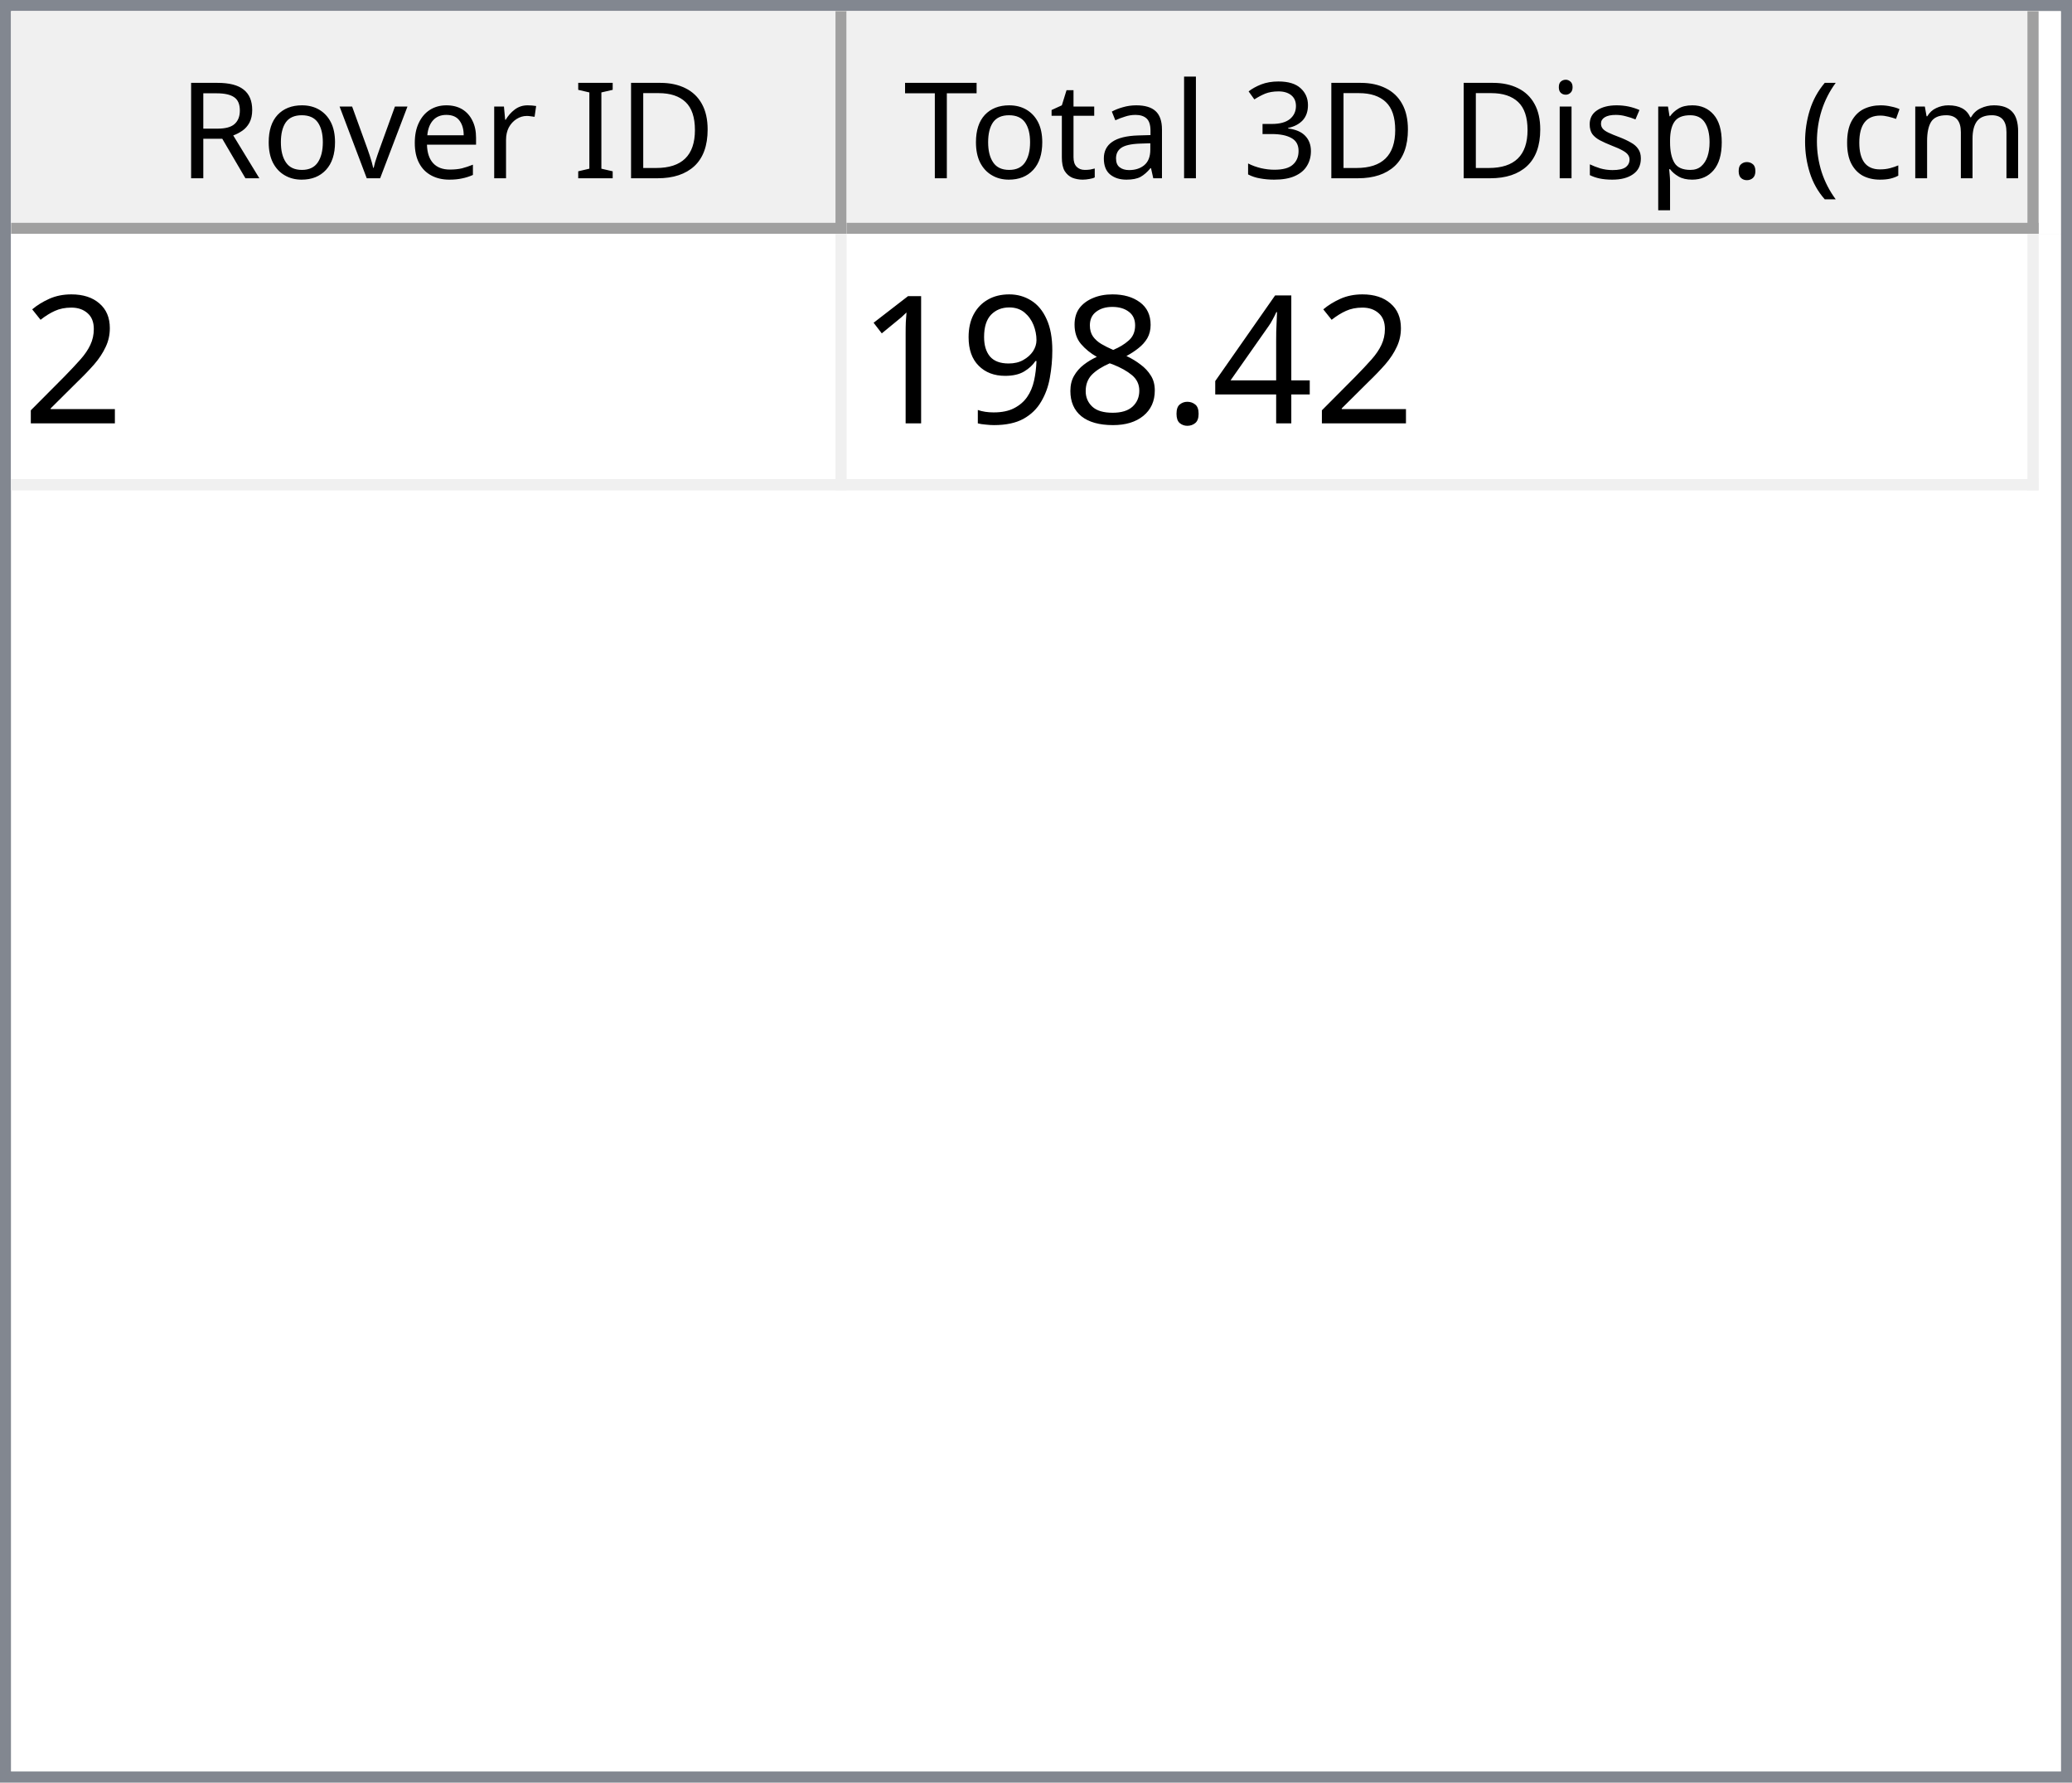
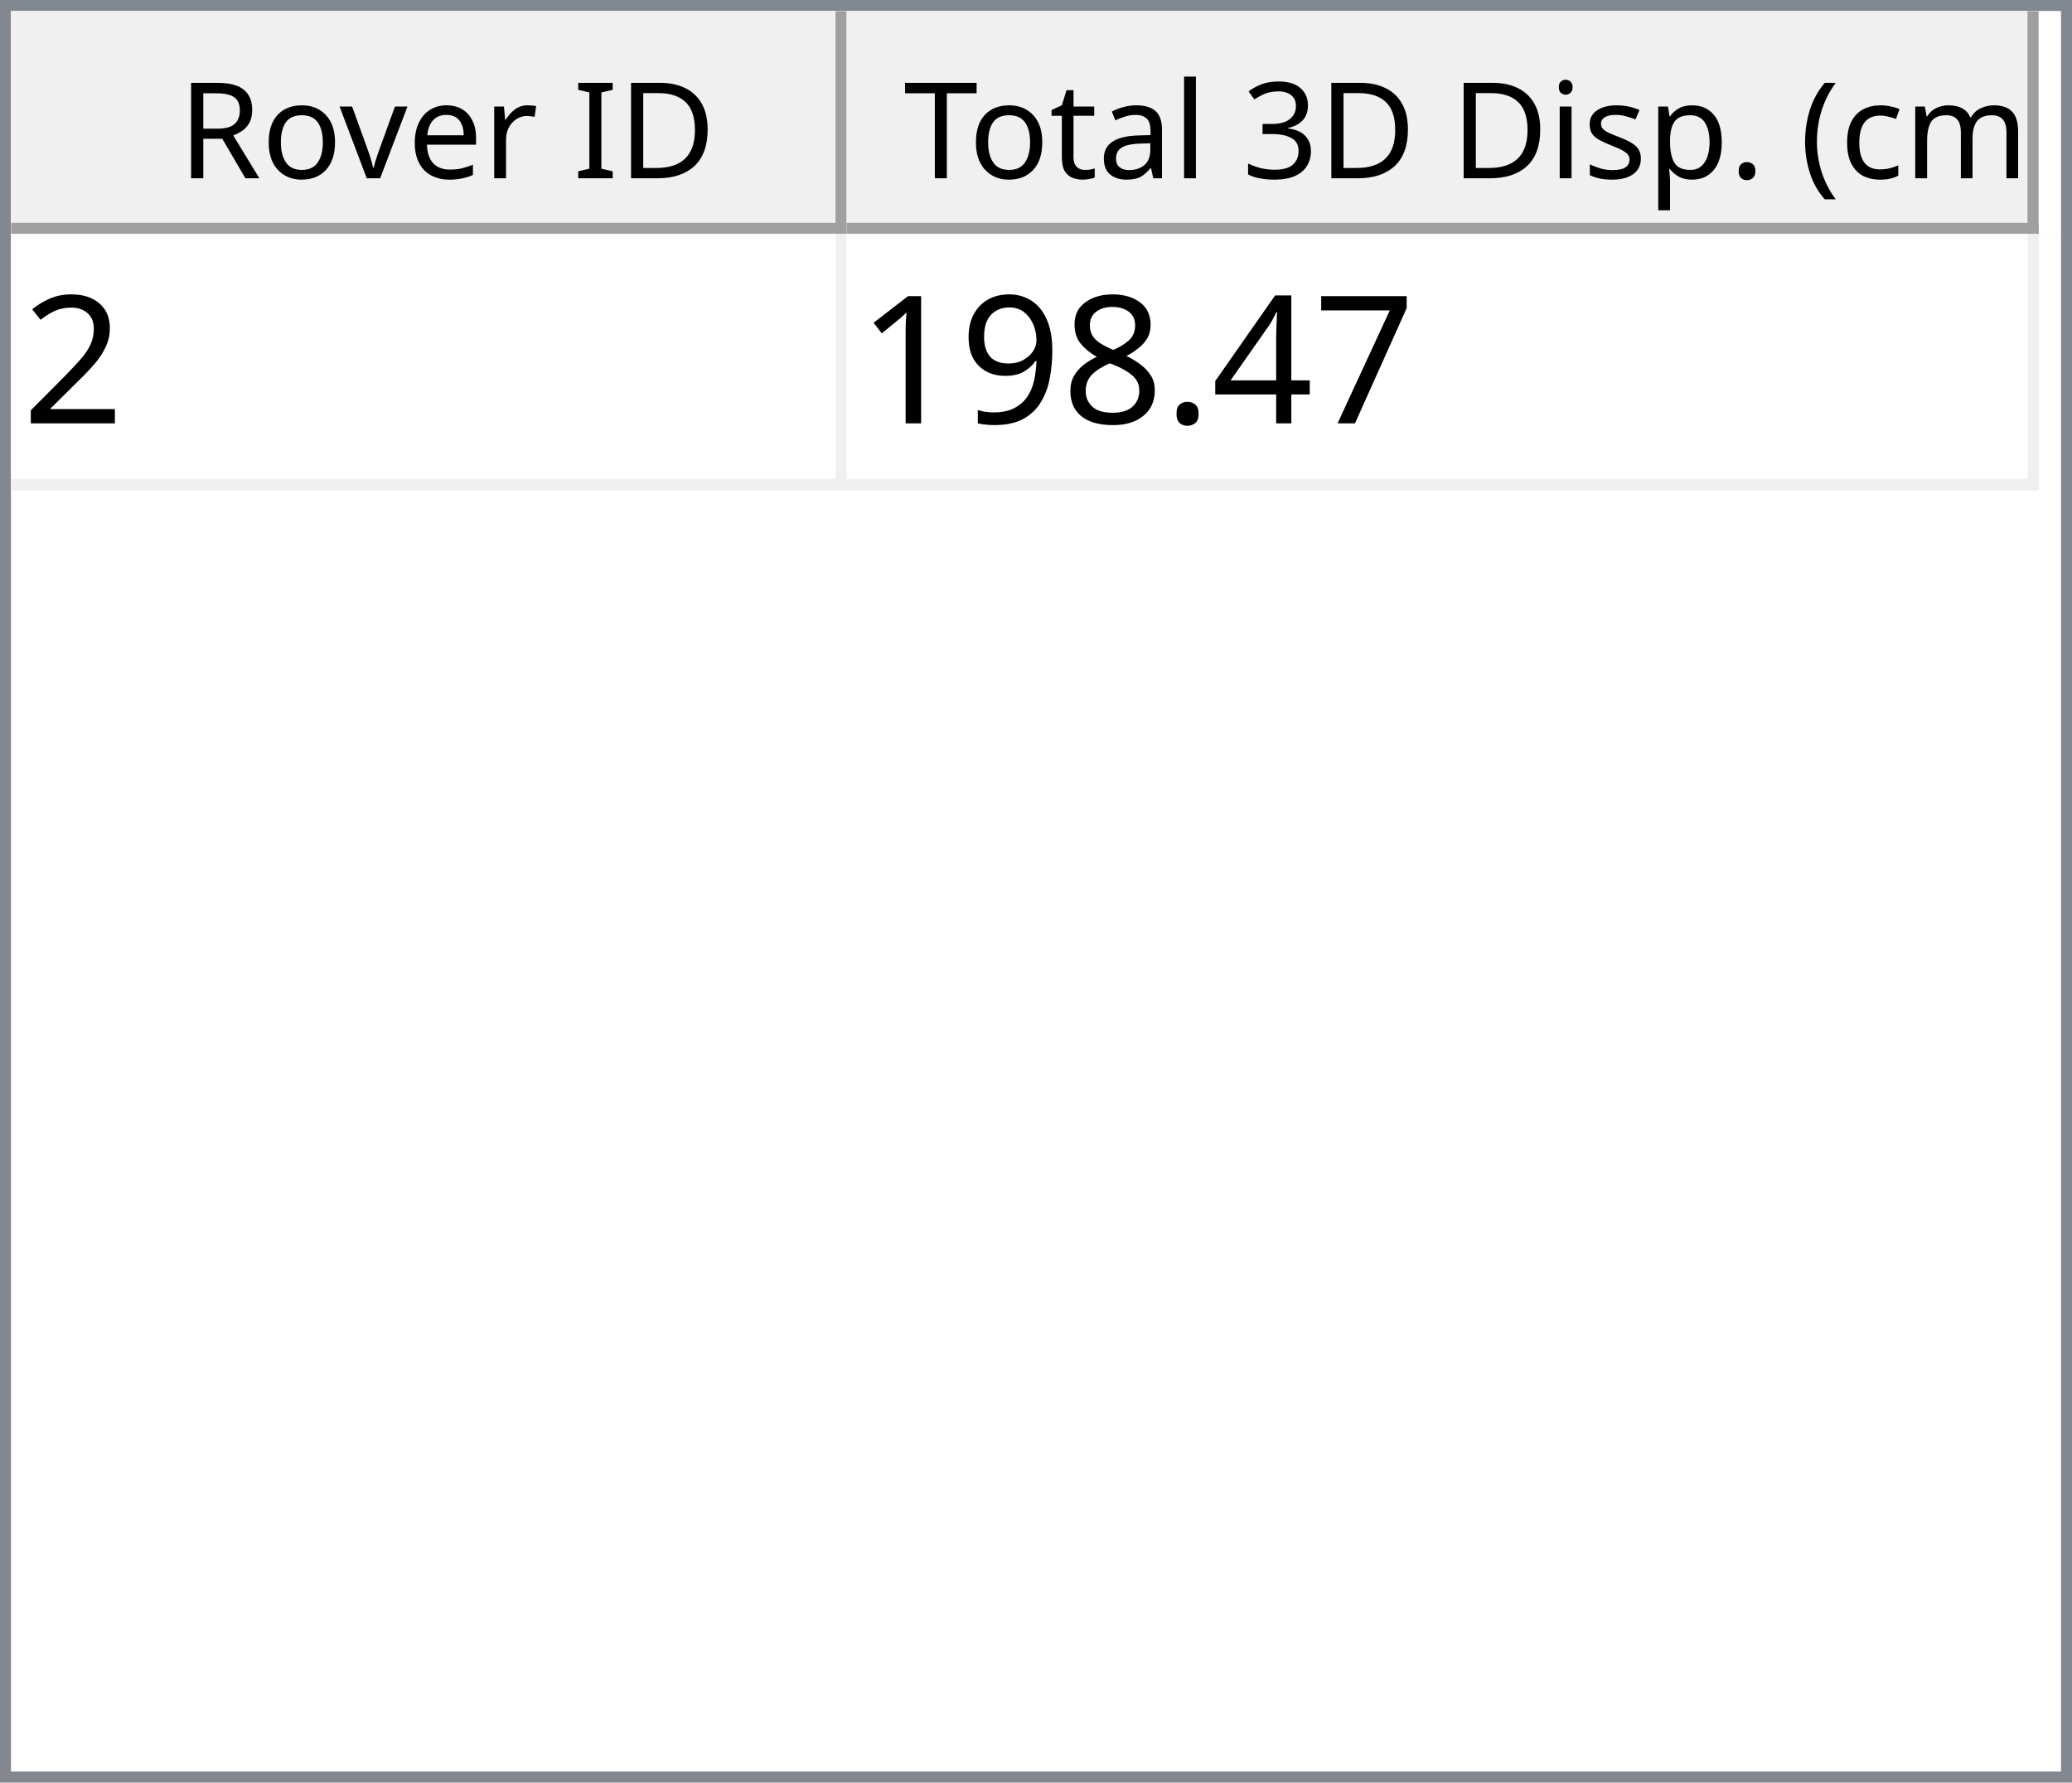
<svg xmlns="http://www.w3.org/2000/svg" style="fill-opacity:1; color-rendering:auto; color-interpolation:auto; text-rendering:auto; stroke:black; stroke-linecap:square; stroke-miterlimit:10; shape-rendering:auto; stroke-opacity:1; fill:black; stroke-dasharray:none; font-weight:normal; stroke-width:1; font-family:'Dialog'; font-style:normal; stroke-linejoin:miter; font-size:12px; stroke-dashoffset:0; image-rendering:auto;" width="186" height="160">
  <defs id="genericDefs" />
  <g>
    <defs id="defs1">
      <clipPath clipPathUnits="userSpaceOnUse" id="clipPath1">
        <path d="M0 0 L186 0 L186 160 L0 160 L0 0 Z" />
      </clipPath>
      <clipPath clipPathUnits="userSpaceOnUse" id="clipPath2">
        <path d="M0 0 L0 160 L186 160 L186 0 Z" />
      </clipPath>
      <clipPath clipPathUnits="userSpaceOnUse" id="clipPath3">
        <path d="M0 0 L0 20 L184 20 L184 0 Z" />
      </clipPath>
      <clipPath clipPathUnits="userSpaceOnUse" id="clipPath4">
        <path d="M0 0 L0 20 L75 20 L75 0 Z" />
      </clipPath>
      <clipPath clipPathUnits="userSpaceOnUse" id="clipPath5">
        <path d="M1 1 L1 19 L74 19 L74 1 Z" />
      </clipPath>
      <clipPath clipPathUnits="userSpaceOnUse" id="clipPath6">
        <path d="M0 0 L0 18 L73 18 L73 0 Z" />
      </clipPath>
      <clipPath clipPathUnits="userSpaceOnUse" id="clipPath7">
        <path d="M-0.5 -0.5 L-0.5 19.5 L74.5 19.5 L74.5 -0.5 Z" />
      </clipPath>
      <clipPath clipPathUnits="userSpaceOnUse" id="clipPath8">
        <path d="M0 0 L0 20 L107 20 L107 0 Z" />
      </clipPath>
      <clipPath clipPathUnits="userSpaceOnUse" id="clipPath9">
        <path d="M1 1 L1 19 L106 19 L106 1 Z" />
      </clipPath>
      <clipPath clipPathUnits="userSpaceOnUse" id="clipPath10">
        <path d="M0 0 L0 18 L105 18 L105 0 Z" />
      </clipPath>
      <clipPath clipPathUnits="userSpaceOnUse" id="clipPath11">
        <path d="M-0.5 -0.5 L-0.5 19.5 L106.5 19.5 L106.5 -0.5 Z" />
      </clipPath>
      <clipPath clipPathUnits="userSpaceOnUse" id="clipPath12">
        <path d="M0 0 L0 138 L184 138 L184 0 Z" />
      </clipPath>
      <clipPath clipPathUnits="userSpaceOnUse" id="clipPath13">
        <path d="M0 0 L0 23 L182 23 L182 0 Z" />
      </clipPath>
      <clipPath clipPathUnits="userSpaceOnUse" id="clipPath14">
        <path d="M-0.5 -0.5 L-0.5 22.5 L181.5 22.5 L181.5 -0.5 Z" />
      </clipPath>
      <clipPath clipPathUnits="userSpaceOnUse" id="clipPath15">
        <path d="M0 0 L0 22 L74 22 L74 0 Z" />
      </clipPath>
      <clipPath clipPathUnits="userSpaceOnUse" id="clipPath16">
        <path d="M0 0 L0 22 L106 22 L106 0 Z" />
      </clipPath>
      <font horiz-adv-x="64.551" id="font1">
        <font-face ascent="107.91" descent="25.098" units-per-em="100" style="font-style:normal; font-family:Segoe UI; font-weight:normal;" />
        <missing-glyph horiz-adv-x="64.551" d="M8.109 0 L8.109 68.266 L56.453 68.266 L56.453 0 L8.109 0 ZM15.328 7.234 L49.219 7.234 L49.219 61.031 L15.328 61.031 L15.328 7.234 Z" />
        <glyph unicode="D" horiz-adv-x="70.117" d="M9.188 0 L9.188 70.016 L28.516 70.016 Q65.531 70.016 65.531 35.891 Q65.531 19.672 55.25 9.836 Q44.969 0 27.734 0 L9.188 0 ZM17.391 62.594 L17.391 7.422 L27.828 7.422 Q41.609 7.422 49.273 14.797 Q56.938 22.172 56.938 35.688 Q56.938 62.594 28.328 62.594 L17.391 62.594 Z" />
        <glyph unicode="I" horiz-adv-x="26.611" d="M17.391 0 L9.188 0 L9.188 70.016 L17.391 70.016 L17.391 0 Z" />
        <glyph unicode=" " horiz-adv-x="27.393" d="" />
        <glyph unicode="r" horiz-adv-x="34.766" d="M34.188 41.891 Q32.078 43.5 28.125 43.5 Q23 43.5 19.555 38.672 Q16.109 33.844 16.109 25.484 L16.109 0 L8.109 0 L8.109 50 L16.109 50 L16.109 39.703 L16.312 39.703 Q18.016 44.969 21.531 47.922 Q25.047 50.875 29.391 50.875 Q32.516 50.875 34.188 50.203 L34.188 41.891 Z" />
        <glyph unicode="e" horiz-adv-x="52.295" d="M48.297 23 L12.984 23 Q13.188 14.656 17.484 10.109 Q21.781 5.562 29.297 5.562 Q37.75 5.562 44.828 11.141 L44.828 3.609 Q38.234 -1.172 27.391 -1.172 Q16.797 -1.172 10.742 5.641 Q4.688 12.453 4.688 24.812 Q4.688 36.469 11.305 43.82 Q17.922 51.172 27.734 51.172 Q37.547 51.172 42.922 44.828 Q48.297 38.484 48.297 27.203 L48.297 23 ZM40.094 29.781 Q40.047 36.719 36.75 40.578 Q33.453 44.438 27.594 44.438 Q21.922 44.438 17.969 40.383 Q14.016 36.328 13.094 29.781 L40.094 29.781 Z" />
        <glyph unicode="v" horiz-adv-x="47.9" d="M47.406 50 L27.484 0 L19.625 0 L0.688 50 L9.469 50 L22.172 13.672 Q23.578 9.672 23.922 6.688 L24.125 6.688 Q24.609 10.453 25.688 13.484 L38.969 50 L47.406 50 Z" />
        <glyph unicode="o" horiz-adv-x="58.594" d="M29 -1.172 Q17.922 -1.172 11.305 5.836 Q4.688 12.844 4.688 24.422 Q4.688 37.016 11.57 44.094 Q18.453 51.172 30.172 51.172 Q41.359 51.172 47.633 44.289 Q53.906 37.406 53.906 25.203 Q53.906 13.234 47.141 6.031 Q40.375 -1.172 29 -1.172 ZM29.594 44.438 Q21.875 44.438 17.383 39.188 Q12.891 33.938 12.891 24.703 Q12.891 15.828 17.43 10.695 Q21.969 5.562 29.594 5.562 Q37.359 5.562 41.531 10.594 Q45.703 15.625 45.703 24.906 Q45.703 34.281 41.531 39.359 Q37.359 44.438 29.594 44.438 Z" />
        <glyph unicode="R" horiz-adv-x="59.814" d="M59.375 0 L49.609 0 L37.891 19.625 Q36.281 22.359 34.766 24.289 Q33.25 26.219 31.664 27.438 Q30.078 28.656 28.25 29.219 Q26.422 29.781 24.125 29.781 L17.391 29.781 L17.391 0 L9.188 0 L9.188 70.016 L30.078 70.016 Q34.672 70.016 38.555 68.867 Q42.438 67.719 45.289 65.375 Q48.141 63.031 49.758 59.547 Q51.375 56.062 51.375 51.375 Q51.375 47.703 50.273 44.656 Q49.172 41.609 47.148 39.211 Q45.125 36.812 42.266 35.133 Q39.406 33.453 35.844 32.516 L35.844 32.328 Q37.594 31.547 38.891 30.547 Q40.188 29.547 41.359 28.18 Q42.531 26.812 43.68 25.078 Q44.828 23.344 46.234 21.047 L59.375 0 ZM17.391 62.594 L17.391 37.203 L28.516 37.203 Q31.594 37.203 34.203 38.133 Q36.812 39.062 38.719 40.797 Q40.625 42.531 41.703 45.047 Q42.781 47.562 42.781 50.688 Q42.781 56.297 39.141 59.445 Q35.5 62.594 28.609 62.594 L17.391 62.594 Z" />
        <glyph unicode=")" horiz-adv-x="30.176" d="M8.297 -15.922 L1.172 -15.922 Q16.406 2.344 16.406 26.812 Q16.406 51.469 1.078 70.016 L8.297 70.016 Q23.531 52.156 23.531 26.703 Q23.531 1.375 8.297 -15.922 Z" />
        <glyph unicode="m" horiz-adv-x="86.133" d="M79.109 0 L71.094 0 L71.094 28.719 Q71.094 37.016 68.531 40.727 Q65.969 44.438 59.906 44.438 Q54.781 44.438 51.195 39.75 Q47.609 35.062 47.609 28.516 L47.609 0 L39.594 0 L39.594 29.688 Q39.594 44.438 28.219 44.438 Q22.953 44.438 19.531 40.016 Q16.109 35.594 16.109 28.516 L16.109 0 L8.109 0 L8.109 50 L16.109 50 L16.109 42.094 L16.312 42.094 Q21.625 51.172 31.844 51.172 Q36.969 51.172 40.773 48.312 Q44.578 45.453 46 40.828 Q51.562 51.172 62.594 51.172 Q79.109 51.172 79.109 30.812 L79.109 0 Z" />
        <glyph unicode="c" horiz-adv-x="46.191" d="M42.188 2.297 Q36.422 -1.172 28.516 -1.172 Q17.828 -1.172 11.258 5.789 Q4.688 12.75 4.688 23.828 Q4.688 36.188 11.766 43.68 Q18.844 51.172 30.672 51.172 Q37.25 51.172 42.281 48.734 L42.281 40.531 Q36.719 44.438 30.375 44.438 Q22.703 44.438 17.797 38.945 Q12.891 33.453 12.891 24.516 Q12.891 15.719 17.508 10.641 Q22.125 5.562 29.891 5.562 Q36.422 5.562 42.188 9.906 L42.188 2.297 Z" />
        <glyph unicode="(" horiz-adv-x="30.176" d="M29.109 -15.922 L21.969 -15.922 Q6.844 1.375 6.844 26.703 Q6.844 52.156 21.969 70.016 L29.203 70.016 Q13.875 51.469 13.875 26.812 Q13.875 2.344 29.109 -15.922 Z" />
        <glyph unicode="." horiz-adv-x="21.68" d="M10.891 -1.078 Q8.641 -1.078 7.055 0.539 Q5.469 2.156 5.469 4.391 Q5.469 6.641 7.055 8.273 Q8.641 9.906 10.891 9.906 Q13.188 9.906 14.797 8.273 Q16.406 6.641 16.406 4.391 Q16.406 2.156 14.797 0.539 Q13.188 -1.078 10.891 -1.078 Z" />
        <glyph unicode="p" horiz-adv-x="58.789" d="M16.312 7.234 L16.109 7.234 L16.109 -23 L8.109 -23 L8.109 50 L16.109 50 L16.109 41.219 L16.312 41.219 Q22.219 51.172 33.594 51.172 Q43.266 51.172 48.688 44.461 Q54.109 37.75 54.109 26.469 Q54.109 13.922 48 6.375 Q41.891 -1.172 31.297 -1.172 Q21.578 -1.172 16.312 7.234 ZM16.109 27.391 L16.109 20.406 Q16.109 14.203 20.141 9.883 Q24.172 5.562 30.375 5.562 Q37.641 5.562 41.773 11.133 Q45.906 16.703 45.906 26.609 Q45.906 34.969 42.047 39.703 Q38.188 44.438 31.594 44.438 Q24.609 44.438 20.359 39.578 Q16.109 34.719 16.109 27.391 Z" />
        <glyph unicode="s" horiz-adv-x="42.432" d="M5.078 1.812 L5.078 10.406 Q11.625 5.562 19.484 5.562 Q30.031 5.562 30.031 12.594 Q30.031 14.594 29.125 15.992 Q28.219 17.391 26.68 18.461 Q25.141 19.531 23.07 20.383 Q21 21.234 18.609 22.172 Q15.281 23.484 12.766 24.828 Q10.25 26.172 8.57 27.859 Q6.891 29.547 6.031 31.695 Q5.172 33.844 5.172 36.719 Q5.172 40.234 6.789 42.945 Q8.406 45.656 11.086 47.484 Q13.766 49.312 17.211 50.242 Q20.656 51.172 24.312 51.172 Q30.812 51.172 35.938 48.922 L35.938 40.828 Q30.422 44.438 23.25 44.438 Q21 44.438 19.195 43.922 Q17.391 43.406 16.094 42.477 Q14.797 41.547 14.086 40.258 Q13.375 38.969 13.375 37.406 Q13.375 35.453 14.086 34.133 Q14.797 32.812 16.164 31.789 Q17.531 30.766 19.484 29.938 Q21.438 29.109 23.922 28.125 Q27.25 26.859 29.883 25.516 Q32.516 24.172 34.375 22.484 Q36.234 20.797 37.234 18.602 Q38.234 16.406 38.234 13.375 Q38.234 9.672 36.602 6.938 Q34.969 4.203 32.234 2.398 Q29.5 0.594 25.93 -0.289 Q22.359 -1.172 18.453 -1.172 Q10.75 -1.172 5.078 1.812 Z" />
        <glyph unicode="i" horiz-adv-x="24.219" d="M12.203 62.703 Q10.062 62.703 8.547 64.164 Q7.031 65.625 7.031 67.875 Q7.031 70.125 8.547 71.609 Q10.062 73.094 12.203 73.094 Q14.406 73.094 15.945 71.609 Q17.484 70.125 17.484 67.875 Q17.484 65.719 15.945 64.211 Q14.406 62.703 12.203 62.703 ZM16.109 0 L8.109 0 L8.109 50 L16.109 50 L16.109 0 Z" />
        <glyph unicode="3" horiz-adv-x="53.906" d="M46.531 19.828 Q46.531 15.094 44.75 11.211 Q42.969 7.328 39.719 4.57 Q36.469 1.812 31.93 0.297 Q27.391 -1.219 21.922 -1.219 Q11.922 -1.219 6 2.594 L6 11.188 Q13.094 5.609 22.219 5.609 Q25.875 5.609 28.828 6.539 Q31.781 7.469 33.906 9.227 Q36.031 10.984 37.18 13.477 Q38.328 15.969 38.328 19.094 Q38.328 32.812 18.797 32.812 L12.984 32.812 L12.984 39.594 L18.5 39.594 Q35.797 39.594 35.797 52.484 Q35.797 64.406 22.609 64.406 Q15.188 64.406 8.688 59.422 L8.688 67.188 Q15.375 71.188 24.609 71.188 Q29 71.188 32.57 69.969 Q36.141 68.75 38.68 66.555 Q41.219 64.359 42.609 61.281 Q44 58.203 44 54.5 Q44 40.672 30.031 36.719 L30.031 36.531 Q33.594 36.141 36.625 34.797 Q39.656 33.453 41.852 31.305 Q44.047 29.156 45.289 26.25 Q46.531 23.344 46.531 19.828 Z" />
        <glyph unicode="l" horiz-adv-x="24.219" d="M16.109 0 L8.109 0 L8.109 74.031 L16.109 74.031 L16.109 0 Z" />
        <glyph unicode="a" horiz-adv-x="50.879" d="M43.891 0 L35.891 0 L35.891 7.812 L35.688 7.812 Q30.469 -1.172 20.312 -1.172 Q12.844 -1.172 8.617 2.781 Q4.391 6.734 4.391 13.281 Q4.391 27.297 20.906 29.594 L35.891 31.688 Q35.891 44.438 25.594 44.438 Q16.547 44.438 9.281 38.281 L9.281 46.484 Q16.656 51.172 26.266 51.172 Q43.891 51.172 43.891 32.516 L43.891 0 ZM35.891 25.297 L23.828 23.641 Q18.266 22.859 15.43 20.875 Q12.594 18.891 12.594 13.875 Q12.594 10.203 15.211 7.883 Q17.828 5.562 22.172 5.562 Q28.125 5.562 32.008 9.742 Q35.891 13.922 35.891 20.312 L35.891 25.297 Z" />
        <glyph unicode="t" horiz-adv-x="33.887" d="M31.297 0.484 Q28.469 -1.078 23.828 -1.078 Q10.688 -1.078 10.688 13.578 L10.688 43.172 L2.094 43.172 L2.094 50 L10.688 50 L10.688 62.203 L18.703 64.797 L18.703 50 L31.297 50 L31.297 43.172 L18.703 43.172 L18.703 14.984 Q18.703 9.969 20.414 7.82 Q22.125 5.672 26.078 5.672 Q29.109 5.672 31.297 7.328 L31.297 0.484 Z" />
        <glyph unicode="T" horiz-adv-x="52.393" d="M50.594 62.594 L30.375 62.594 L30.375 0 L22.172 0 L22.172 62.594 L2 62.594 L2 70.016 L50.594 70.016 L50.594 62.594 Z" />
      </font>
      <font horiz-adv-x="75.0" id="font2">
        <font-face ascent="100.537" descent="21.973" units-per-em="100" style="font-style:normal; font-family:sans-serif; font-weight:normal;" />
        <missing-glyph horiz-adv-x="75.0" d="M12.5 0 L12.5 62.5 L62.5 62.5 L62.5 0 L12.5 0 ZM14.062 1.562 L60.938 1.562 L60.938 60.938 L14.062 60.938 L14.062 1.562 Z" />
        <glyph unicode="2" horiz-adv-x="55.615" d="M50.344 8.453 L50.344 0 L3.031 0 Q2.938 3.172 4.047 6.109 Q5.859 10.938 9.836 15.625 Q13.812 20.312 21.344 26.469 Q33.016 36.031 37.117 41.625 Q41.219 47.219 41.219 52.203 Q41.219 57.422 37.477 61.008 Q33.734 64.594 27.734 64.594 Q21.391 64.594 17.578 60.789 Q13.766 56.984 13.719 50.25 L4.688 51.172 Q5.609 61.281 11.664 66.578 Q17.719 71.875 27.938 71.875 Q38.234 71.875 44.242 66.164 Q50.25 60.453 50.25 52 Q50.25 47.703 48.492 43.555 Q46.734 39.406 42.656 34.812 Q38.578 30.219 29.109 22.219 Q21.188 15.578 18.945 13.211 Q16.703 10.844 15.234 8.453 L50.344 8.453 Z" />
+         <glyph unicode="7" horiz-adv-x="55.615" d="M4.734 62.203 L4.734 70.656 L51.078 70.656 L51.078 63.812 Q44.234 56.547 37.523 44.484 Q30.812 32.422 27.156 19.672 Q24.516 10.688 23.781 0 L14.75 0 Q14.891 8.453 18.062 20.414 Q21.234 32.375 27.172 43.484 Q33.109 54.594 39.797 62.203 L4.734 62.203 Z" />
        <glyph unicode="4" horiz-adv-x="55.615" d="M32.328 0 L32.328 17.141 L1.266 17.141 L1.266 25.203 L33.938 71.578 L41.109 71.578 L41.109 25.203 L50.781 25.203 L50.781 17.141 L41.109 17.141 L41.109 0 L32.328 0 ZM32.328 25.203 L32.328 57.469 L9.906 25.203 L32.328 25.203 Z" />
        <glyph unicode="." horiz-adv-x="27.783" d="M9.078 0 L9.078 10.016 L19.094 10.016 L19.094 0 L9.078 0 Z" />
        <glyph unicode="8" horiz-adv-x="55.615" d="M17.672 38.812 Q12.203 40.828 9.57 44.539 Q6.938 48.25 6.938 53.422 Q6.938 61.234 12.555 66.555 Q18.172 71.875 27.484 71.875 Q36.859 71.875 42.578 66.43 Q48.297 60.984 48.297 53.172 Q48.297 48.188 45.68 44.508 Q43.062 40.828 37.75 38.812 Q44.344 36.672 47.781 31.883 Q51.219 27.094 51.219 20.453 Q51.219 11.281 44.727 5.031 Q38.234 -1.219 27.641 -1.219 Q17.047 -1.219 10.547 5.055 Q4.047 11.328 4.047 20.703 Q4.047 27.688 7.594 32.398 Q11.141 37.109 17.672 38.812 ZM15.922 53.719 Q15.922 48.641 19.195 45.414 Q22.469 42.188 27.688 42.188 Q32.766 42.188 36.016 45.383 Q39.266 48.578 39.266 53.219 Q39.266 58.062 35.914 61.359 Q32.562 64.656 27.594 64.656 Q22.562 64.656 19.242 61.43 Q15.922 58.203 15.922 53.719 ZM13.094 20.656 Q13.094 16.891 14.875 13.375 Q16.656 9.859 20.172 7.93 Q23.688 6 27.734 6 Q34.031 6 38.133 10.055 Q42.234 14.109 42.234 20.359 Q42.234 26.703 38.016 30.859 Q33.797 35.016 27.438 35.016 Q21.234 35.016 17.164 30.914 Q13.094 26.812 13.094 20.656 Z" />
        <glyph unicode="9" horiz-adv-x="55.615" d="M5.469 16.547 L13.922 17.328 Q14.984 11.375 18.016 8.688 Q21.047 6 25.781 6 Q29.828 6 32.883 7.859 Q35.938 9.719 37.891 12.82 Q39.844 15.922 41.164 21.195 Q42.484 26.469 42.484 31.938 Q42.484 32.516 42.438 33.688 Q39.797 29.5 35.234 26.883 Q30.672 24.266 25.344 24.266 Q16.453 24.266 10.305 30.711 Q4.156 37.156 4.156 47.703 Q4.156 58.594 10.578 65.234 Q17 71.875 26.656 71.875 Q33.641 71.875 39.43 68.117 Q45.219 64.359 48.219 57.398 Q51.219 50.438 51.219 37.25 Q51.219 23.531 48.242 15.406 Q45.266 7.281 39.383 3.031 Q33.5 -1.219 25.594 -1.219 Q17.188 -1.219 11.867 3.445 Q6.547 8.109 5.469 16.547 ZM41.453 48.141 Q41.453 55.719 37.43 60.156 Q33.406 64.594 27.734 64.594 Q21.875 64.594 17.531 59.812 Q13.188 55.031 13.188 47.406 Q13.188 40.578 17.312 36.305 Q21.438 32.031 27.484 32.031 Q33.594 32.031 37.523 36.305 Q41.453 40.578 41.453 48.141 Z" />
        <glyph unicode="1" horiz-adv-x="55.615" d="M37.25 0 L28.469 0 L28.469 56 Q25.297 52.984 20.141 49.953 Q14.984 46.922 10.891 45.406 L10.891 53.906 Q18.266 57.375 23.781 62.305 Q29.297 67.234 31.594 71.875 L37.25 71.875 L37.25 0 Z" />
      </font>
    </defs>
    <g style="fill:white; stroke:white;">
      <rect x="0" y="0" width="186" style="clip-path:url(#clipPath1); stroke:none;" height="160" />
    </g>
    <g style="fill:white; text-rendering:optimizeSpeed; color-rendering:optimizeSpeed; image-rendering:optimizeSpeed; shape-rendering:crispEdges; stroke:white; color-interpolation:sRGB;">
      <rect x="0" width="186" height="160" y="0" style="stroke:none;" />
      <path style="stroke:none;" d="M0 160 L186 160 L186 0 L0 0 Z" />
    </g>
    <g style="fill:rgb(240,240,240); font-family:'Segoe UI'; stroke:rgb(240,240,240);">
      <rect x="0" y="0" width="186" style="clip-path:url(#clipPath2); stroke:none;" height="160" />
    </g>
    <g style="fill:rgb(130,135,144); font-family:'Segoe UI'; stroke:rgb(130,135,144);">
      <path d="M0 0 L186 0 L186 160 L0 160 L0 0 ZM1 1 L185 1 L185 159 L1 159 L1 1 Z" style="fill-rule:evenodd; clip-path:url(#clipPath2); stroke:none;" />
    </g>
    <g style="fill:white; font-family:'Segoe UI'; stroke:white;" transform="translate(1,1)">
      <rect x="0" y="0" width="184" style="clip-path:url(#clipPath3); stroke:none;" height="20" />
    </g>
    <g style="fill:rgb(240,240,240); font-family:'Segoe UI'; stroke:rgb(240,240,240);" transform="translate(1,1)">
      <rect x="0" y="0" width="75" style="clip-path:url(#clipPath4); stroke:none;" height="20" />
    </g>
    <g style="font-family:'Segoe UI';" transform="translate(2,2)">
      <text x="14" xml:space="preserve" y="14" style="clip-path:url(#clipPath6); stroke:none;">Rover ID</text>
    </g>
    <g style="fill:rgb(160,160,160); font-family:'Segoe UI'; stroke:rgb(160,160,160); stroke-linejoin:bevel;" transform="translate(1.5,1.5)">
      <line x1="74" x2="74" y1="0" style="fill:none; clip-path:url(#clipPath7);" y2="19" />
    </g>
    <g style="fill:rgb(160,160,160); font-family:'Segoe UI'; stroke:rgb(160,160,160); stroke-linejoin:bevel;" transform="matrix(1,0,0,1,1,1) translate(0.5,0.5)">
      <line x1="0" x2="74" y1="19" style="fill:none; clip-path:url(#clipPath7);" y2="19" />
    </g>
    <g style="fill:rgb(240,240,240); font-family:'Segoe UI'; stroke:rgb(240,240,240);" transform="translate(76,1)">
      <rect x="0" y="0" width="107" style="clip-path:url(#clipPath8); stroke:none;" height="20" />
    </g>
    <g style="font-family:'Segoe UI';" transform="translate(77,2)">
      <text x="1" xml:space="preserve" y="14" style="clip-path:url(#clipPath10); stroke:none;"> Total 3D Disp. (cm)</text>
    </g>
    <g style="fill:rgb(160,160,160); font-family:'Segoe UI'; stroke:rgb(160,160,160); stroke-linejoin:bevel;" transform="translate(76.5,1.5)">
      <line x1="106" x2="106" y1="0" style="fill:none; clip-path:url(#clipPath11);" y2="19" />
    </g>
    <g style="fill:rgb(160,160,160); font-family:'Segoe UI'; stroke:rgb(160,160,160); stroke-linejoin:bevel;" transform="matrix(1,0,0,1,76,1) translate(0.5,0.5)">
      <line x1="0" x2="106" y1="19" style="fill:none; clip-path:url(#clipPath11);" y2="19" />
    </g>
    <g style="fill:white; font-family:'Segoe UI'; stroke:white;" transform="translate(1,21)">
      <rect x="0" y="0" width="184" style="clip-path:url(#clipPath12); stroke:none;" height="138" />
    </g>
    <g style="fill:rgb(240,240,240); font-size:16px; font-family:sans-serif; stroke:rgb(240,240,240);" transform="translate(1,21)">
      <rect x="0" y="0" width="182" style="clip-path:url(#clipPath13); stroke:none;" height="23" />
      <line transform="translate(0.5,0.5)" x1="0" x2="181" y1="22" style="clip-path:url(#clipPath14); fill:none; stroke-linejoin:bevel;" y2="22" />
    </g>
    <g transform="matrix(1,0,0,1,1,21) translate(0.5,0.5)" style="fill:rgb(240,240,240); font-size:16px; font-family:sans-serif; stroke:rgb(240,240,240); stroke-linejoin:bevel;">
      <line x1="74" x2="74" y1="0" style="fill:none; clip-path:url(#clipPath14);" y2="22" />
    </g>
    <g transform="matrix(1,0,0,1,1,21) translate(0.5,0.5)" style="fill:rgb(240,240,240); font-size:16px; font-family:sans-serif; stroke:rgb(240,240,240); stroke-linejoin:bevel;">
      <line x1="181" x2="181" y1="0" style="fill:none; clip-path:url(#clipPath14);" y2="22" />
    </g>
    <g style="fill:white; font-size:16px; font-family:sans-serif; stroke:white;" transform="matrix(1,0,0,1,1,21)">
      <rect x="0" y="0" width="74" style="clip-path:url(#clipPath15); stroke:none;" height="22" />
      <text x="1" y="17" style="fill:black; clip-path:url(#clipPath15); stroke:none;" xml:space="preserve">2</text>
    </g>
    <g style="fill:white; font-size:16px; font-family:sans-serif; stroke:white;" transform="matrix(1,0,0,1,1,21) translate(75,0)">
      <rect x="0" y="0" width="106" style="clip-path:url(#clipPath16); stroke:none;" height="22" />
-       <text x="1" y="17" style="fill:black; clip-path:url(#clipPath16); stroke:none;" xml:space="preserve">198.42</text>
+       <text x="1" y="17" style="fill:black; clip-path:url(#clipPath16); stroke:none;" xml:space="preserve">198.47</text>
    </g>
  </g>
</svg>
